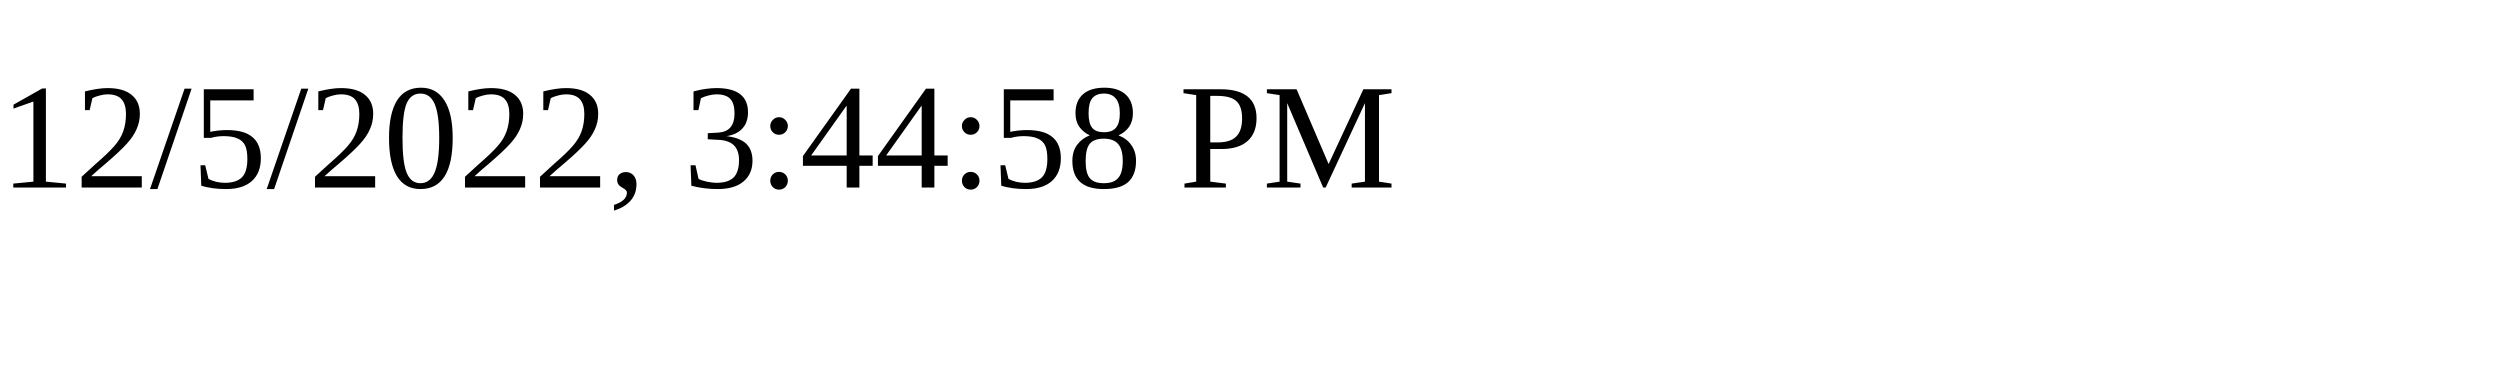
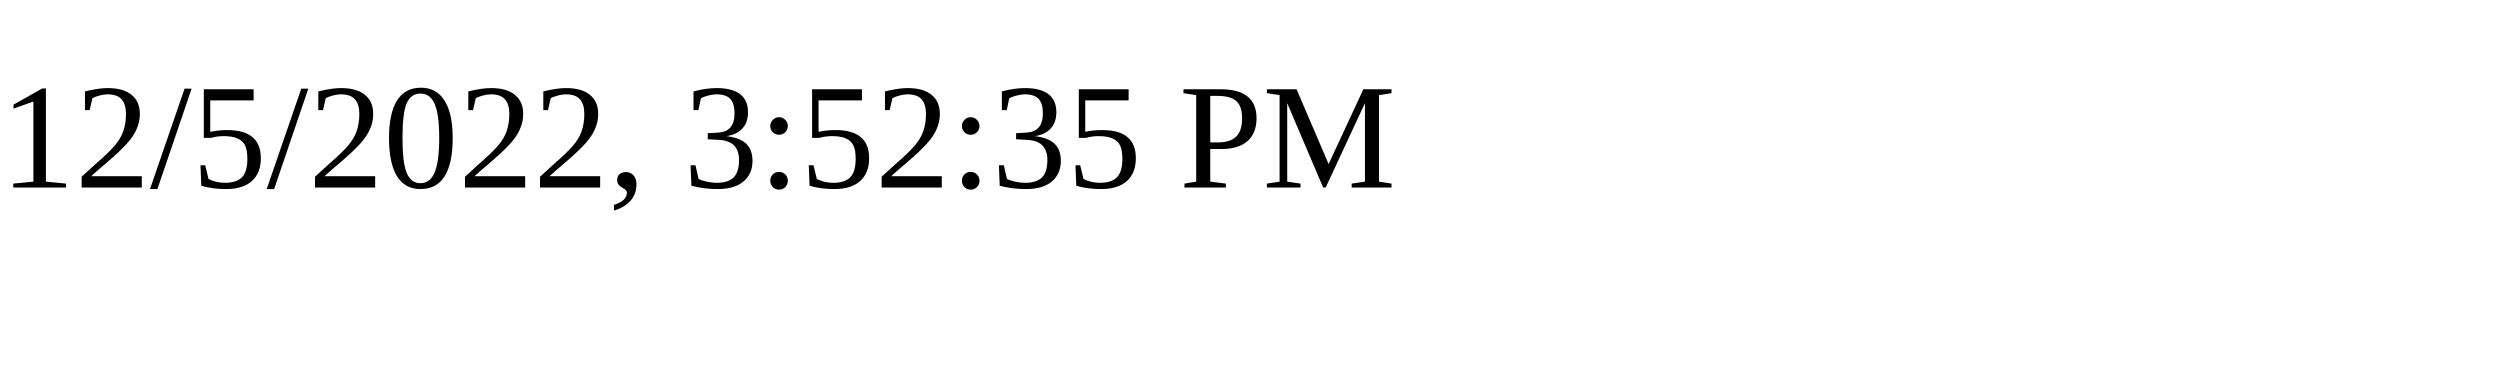
<svg xmlns="http://www.w3.org/2000/svg" height="30" width="200">
-   <text x="0" y="15">12/5/2022, 3:44:58 PM</text>
+   <text x="0" y="15">12/5/2022, 3:52:35 PM</text>
</svg>
